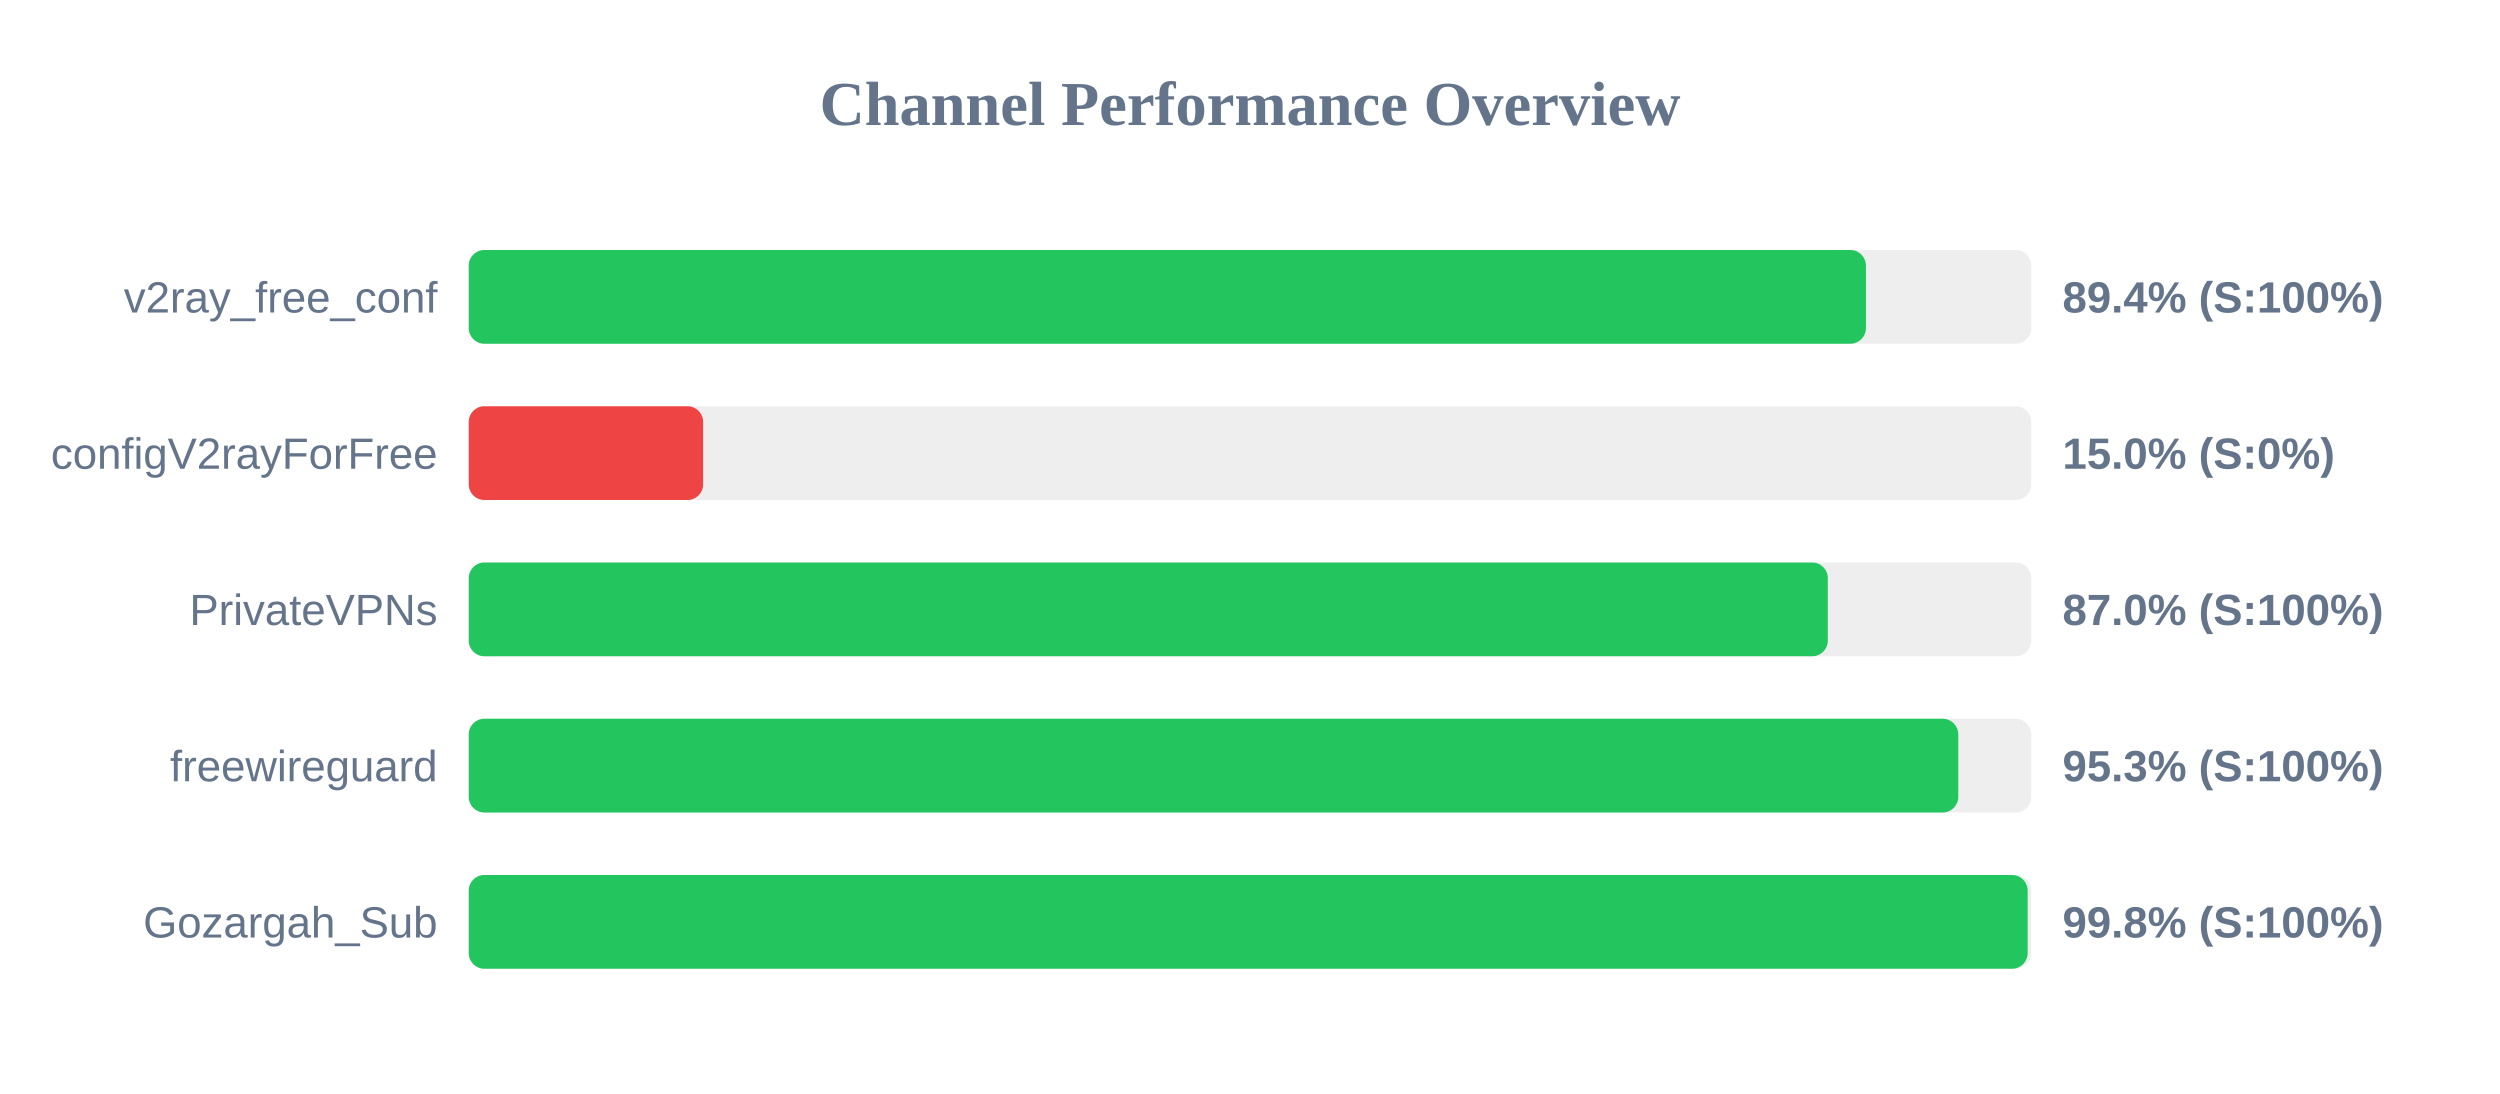
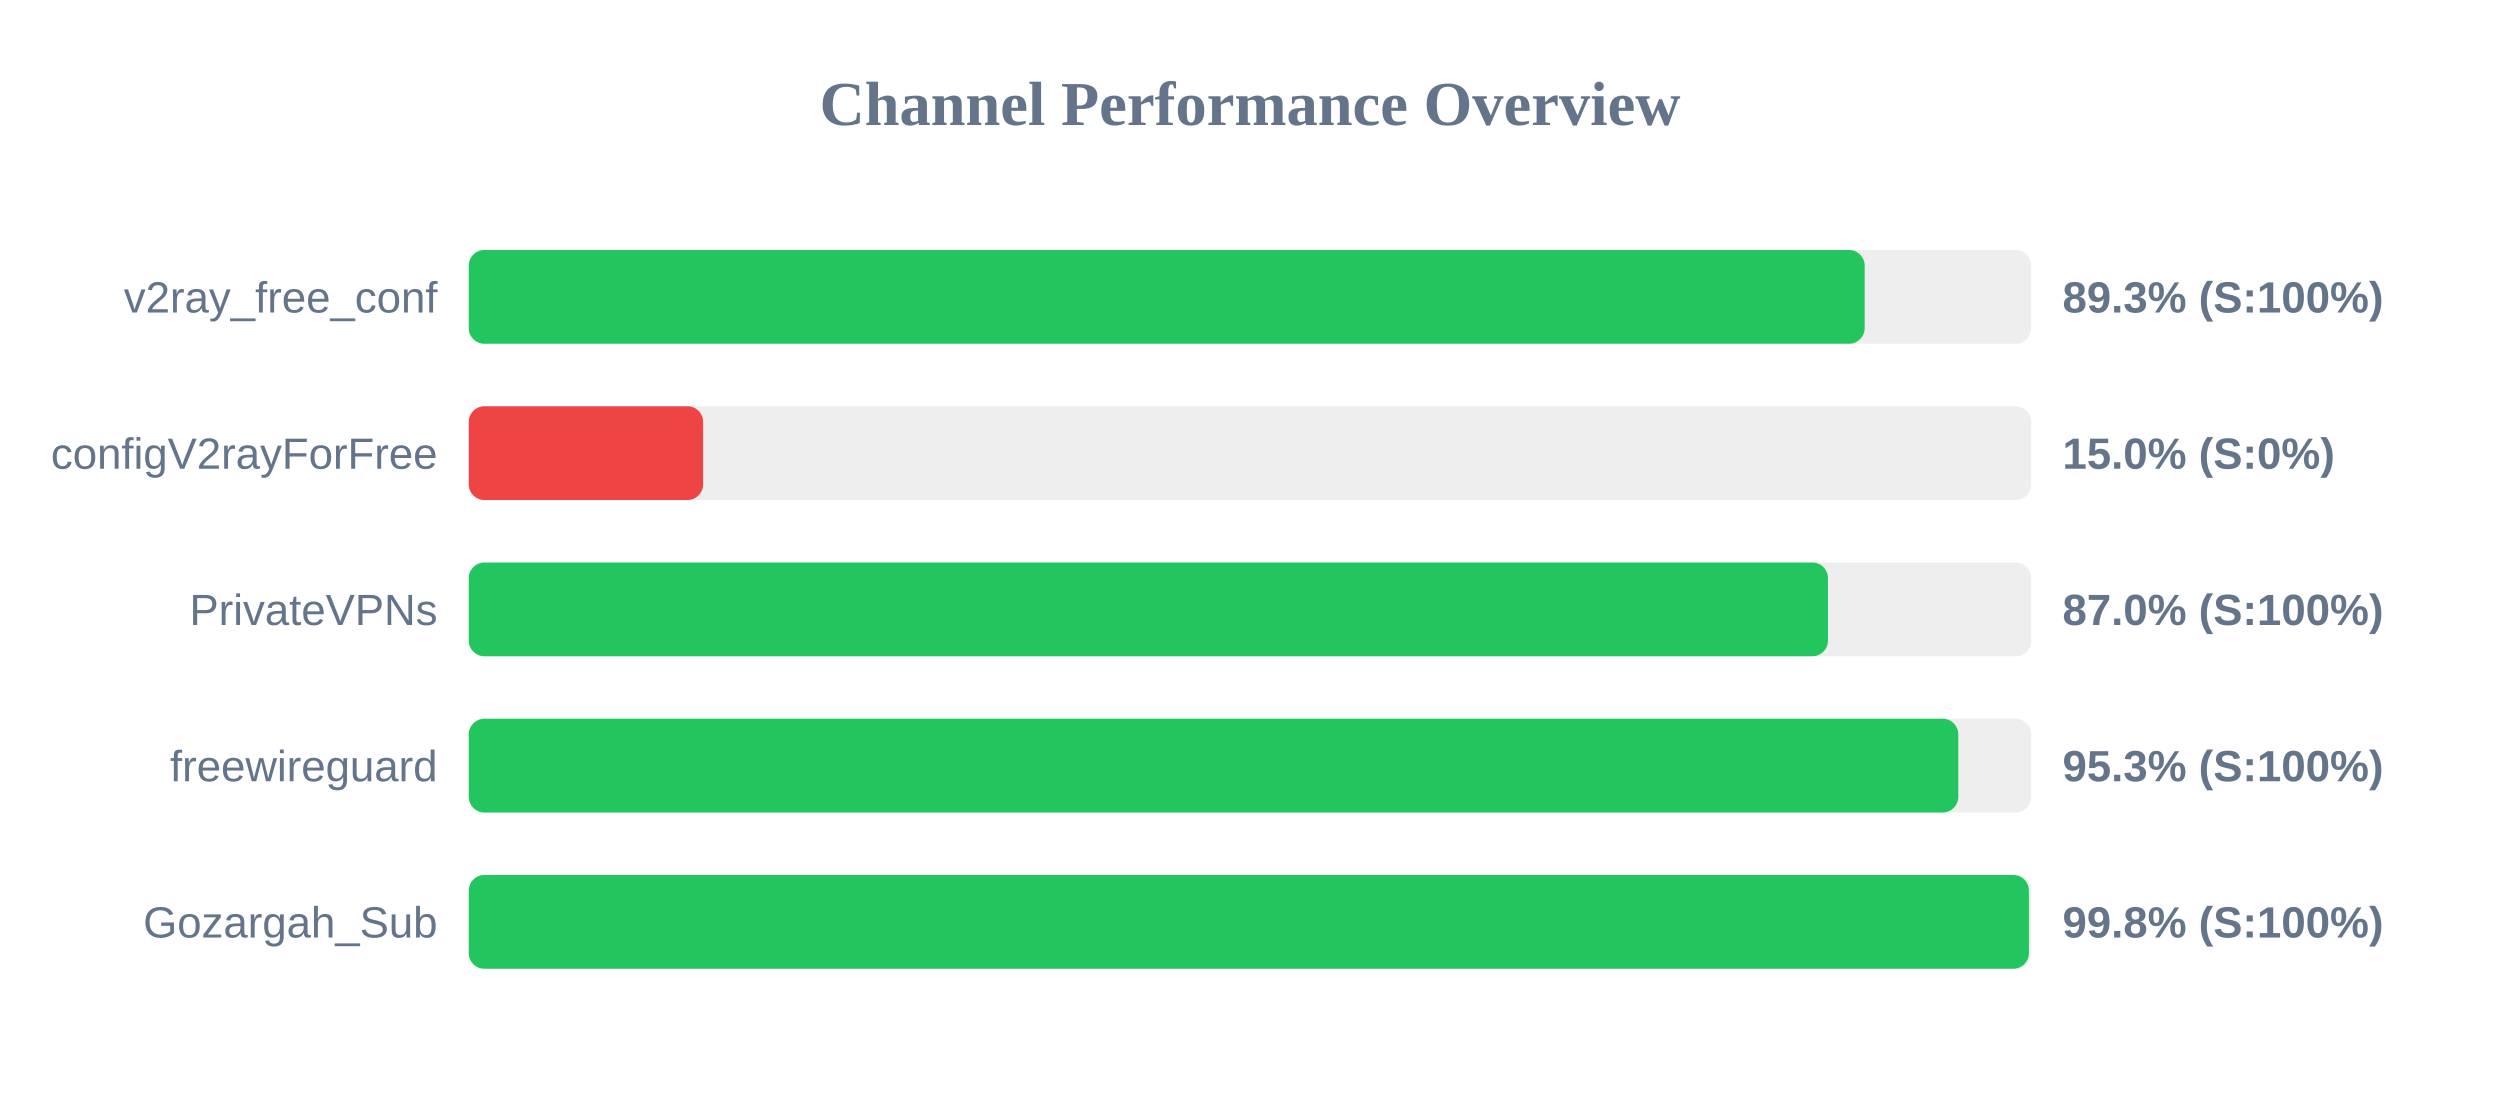
<svg xmlns="http://www.w3.org/2000/svg" width="800" height="350" version="1.1">
  <style>
        .row { font: 14px Arial; fill: #64748b; }
        .score { font: bold 14px Arial; fill: #64748b; }
    </style>
  <text x="400" y="40" text-anchor="middle" font-size="20px" font-weight="bold" fill="#64748b">Channel Performance Overview</text>
  <rect x="150" y="80" width="500" height="30" fill="#eee" rx="5" />
-   <rect x="150" y="80" width="447.1" height="30" fill="#22c55e" rx="5" />
+   <rect x="150" y="80" width="446.7" height="30" fill="#22c55e" rx="5" />
  <text x="140" y="100" text-anchor="end" class="row">v2ray_free_conf</text>
-   <text x="660" y="100" text-anchor="start" class="score">89.4% (S:100%)</text>
+   <text x="660" y="100" text-anchor="start" class="score">89.3% (S:100%)</text>
  <rect x="150" y="130" width="500" height="30" fill="#eee" rx="5" />
  <rect x="150" y="130" width="75.0" height="30" fill="#ef4444" rx="5" />
  <text x="140" y="150" text-anchor="end" class="row">configV2rayForFree</text>
  <text x="660" y="150" text-anchor="start" class="score">15.0% (S:0%)</text>
  <rect x="150" y="180" width="500" height="30" fill="#eee" rx="5" />
-   <rect x="150" y="180" width="434.9" height="30" fill="#22c55e" rx="5" />
+   <rect x="150" y="180" width="434.95" height="30" fill="#22c55e" rx="5" />
  <text x="140" y="200" text-anchor="end" class="row">PrivateVPNs</text>
  <text x="660" y="200" text-anchor="start" class="score">87.0% (S:100%)</text>
  <rect x="150" y="230" width="500" height="30" fill="#eee" rx="5" />
  <rect x="150" y="230" width="476.65" height="30" fill="#22c55e" rx="5" />
  <text x="140" y="250" text-anchor="end" class="row">freewireguard</text>
  <text x="660" y="250" text-anchor="start" class="score">95.3% (S:100%)</text>
  <rect x="150" y="280" width="500" height="30" fill="#eee" rx="5" />
-   <rect x="150" y="280" width="498.85" height="30" fill="#22c55e" rx="5" />
+   <rect x="150" y="280" width="499.25" height="30" fill="#22c55e" rx="5" />
  <text x="140" y="300" text-anchor="end" class="row">Gozargah_Sub</text>
  <text x="660" y="300" text-anchor="start" class="score">99.8% (S:100%)</text>
</svg>
